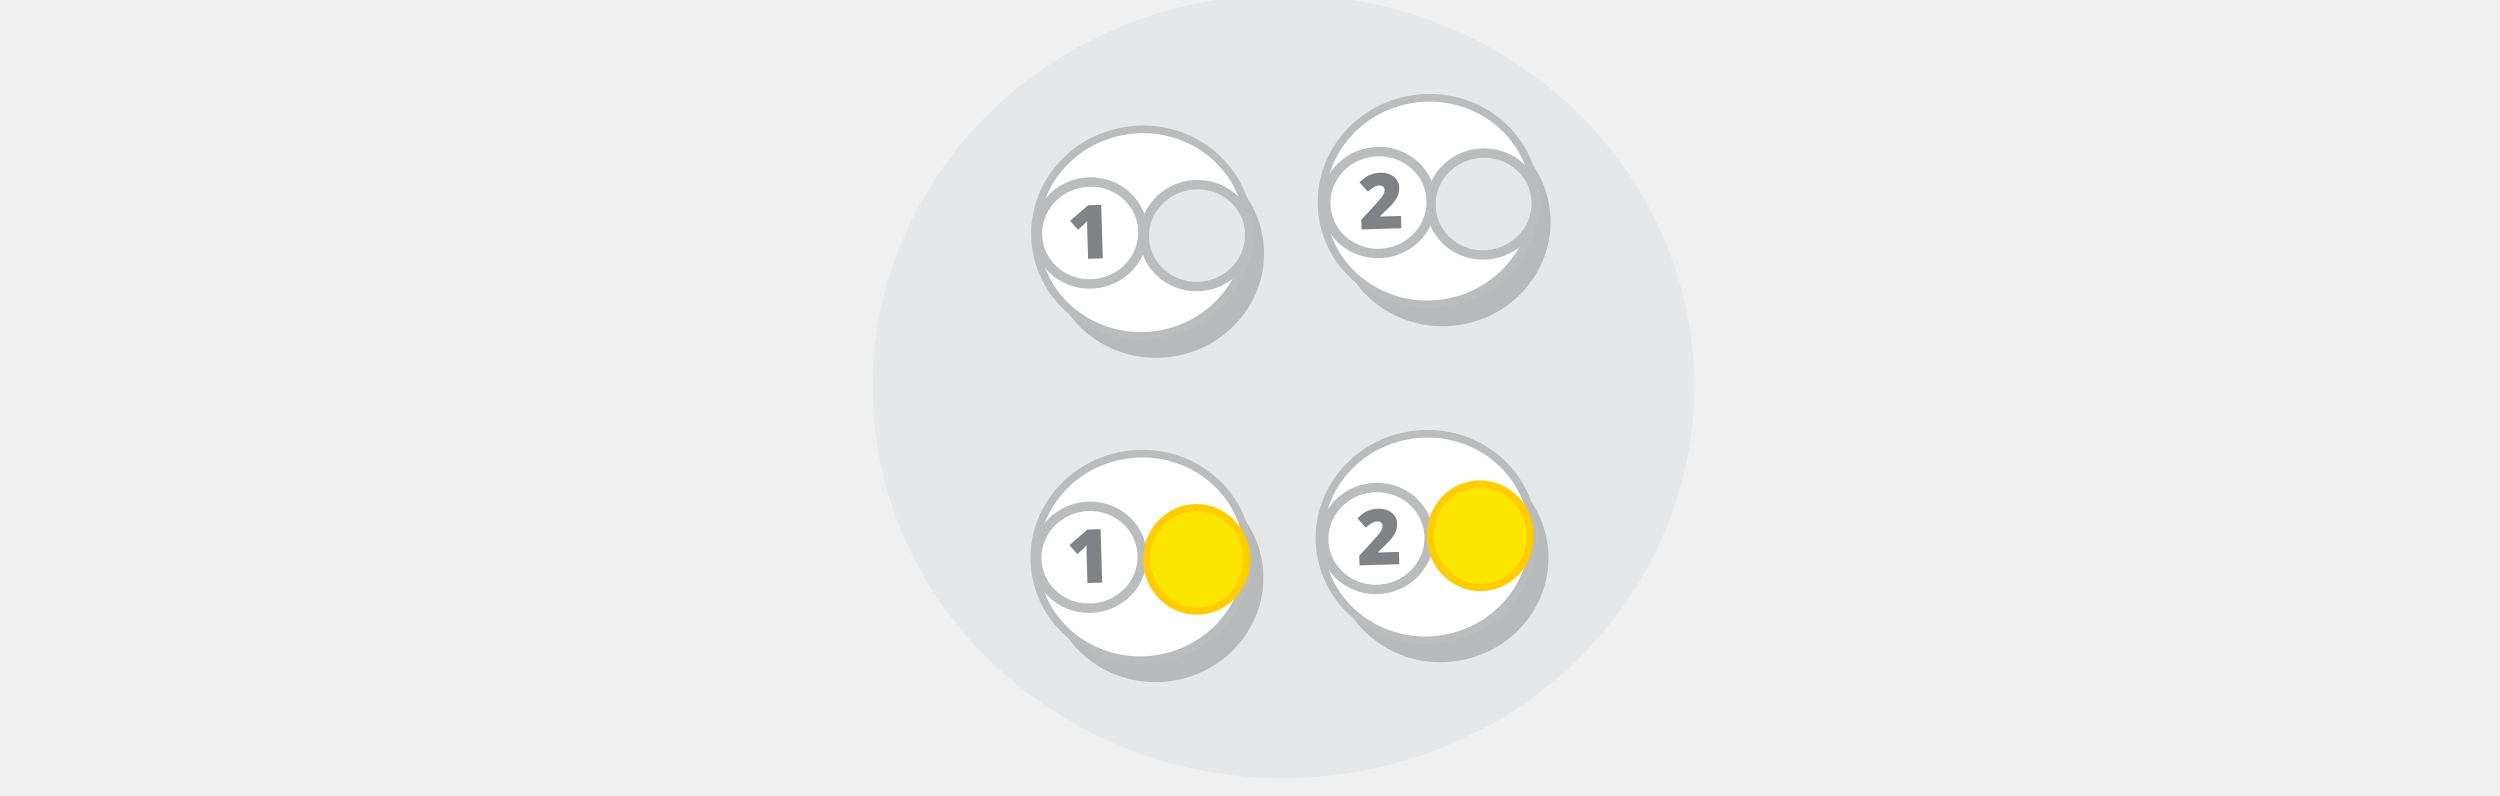
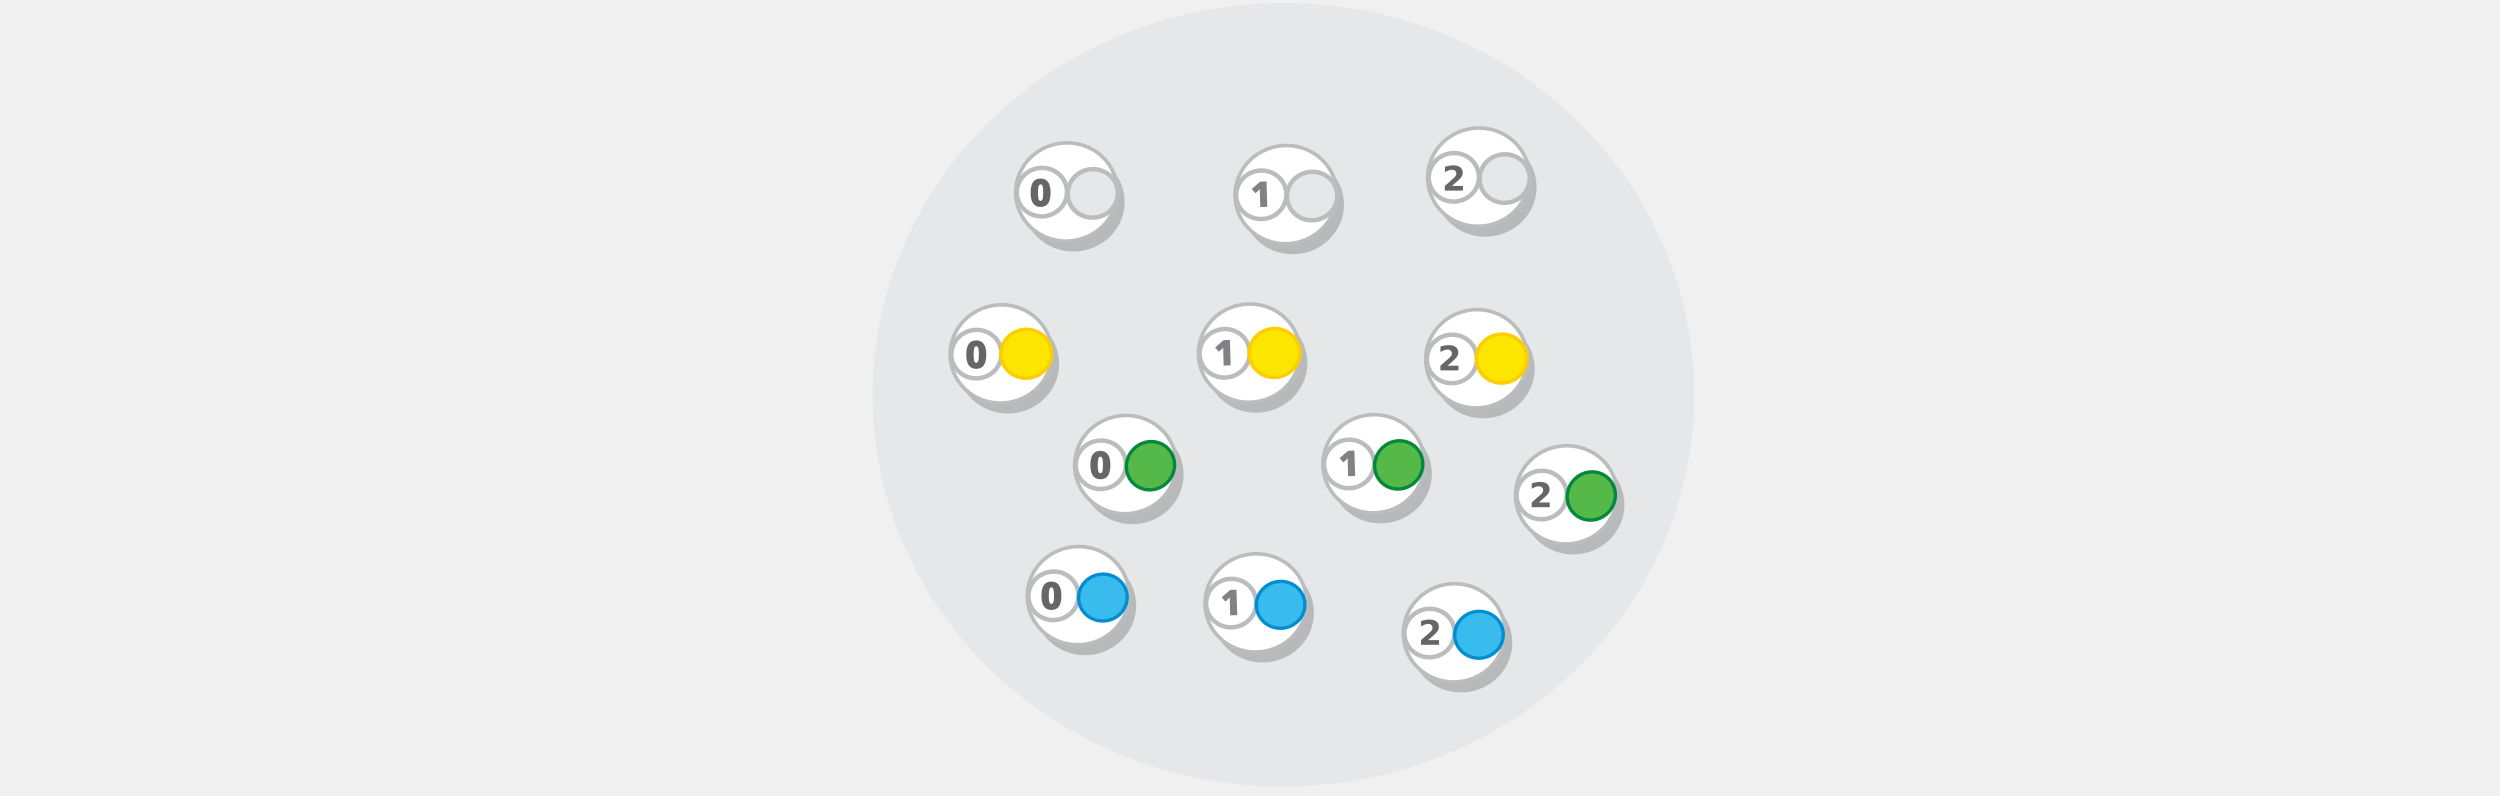
<svg xmlns="http://www.w3.org/2000/svg" viewBox="0 0 595.3 189.5" version="1.1" id="svg15613">
  <defs id="defs15617" />
-   <g id="g42748" transform="matrix(1.806441,-0.1899863,0.1889127,1.742453,-330.752,148.7563)" />
-   <g id="g42748-8" transform="matrix(1.806441,-0.1899863,0.1889127,1.742453,96.34405,109.3256)" />
-   <g id="g42748-3" transform="matrix(1.806441,-0.1899863,0.1889127,1.742453,-426.3425,-30.47818)" />
-   <g id="g42748-8-7" transform="matrix(1.806441,-0.1899863,0.1889127,1.742453,0.7535312,-69.9089)" />
-   <ellipse style="fill:#e6e7e8;stroke:#bbbcbe;stroke-width:0;stroke-miterlimit:10;stroke-dasharray:none;stroke-opacity:1" id="circle15601-9-4-4-6-1" cy="122.632" cx="293.539" transform="matrix(0.9948092,-0.1017577,0.110807,0.9938419,0,0)" rx="97.77" ry="93.324" />
-   <g id="g22110" transform="matrix(0.749731,0,0,0.749731,83.18513,-148.8129)">
-     <g id="g16126-2-7-1-6" transform="matrix(2.721088,-0.3155052,0.3155052,2.721088,-249.9328,163.8012)" style="fill:#000000;fill-opacity:1;stroke-width:0.89;stroke-dasharray:none">
-       <ellipse ry="11.965" rx="12.4" transform="matrix(0.9972166,-0.07455915,0.0777593,0.9969722,0,0)" style="opacity:0.203;fill:#000000;fill-opacity:1;stroke:none;stroke-width:0.89;stroke-miterlimit:10;stroke-dasharray:none;stroke-opacity:1" id="circle15601-9-4-6-28-8-06-1" cy="76.349" cx="173.359" />
-       <ellipse ry="11.965" rx="12.4" transform="matrix(0.9972166,-0.07455915,0.0777593,0.9969722,0,0)" style="fill:#ffffff;fill-opacity:1;stroke:#bbbcbe;stroke-width:0.89;stroke-miterlimit:10;stroke-dasharray:none;stroke-opacity:1" id="circle15601-9-4-9-4-32-5" cy="73.519" cx="172.109" />
+   <g id="g42748" transform="matrix(1.806441,-0.1899863,0.1889127,1.742453,-330.752,146.7563)" />
+   <g id="g42748-8" transform="matrix(1.806441,-0.1899863,0.1889127,1.742453,96.34405,107.3256)" />
+   <g id="g42748-3" transform="matrix(1.806441,-0.1899863,0.1889127,1.742453,-426.3425,-32.47818)" />
+   <g id="g42748-8-7" transform="matrix(1.806441,-0.1899863,0.1889127,1.742453,0.7535312,-71.9089)" />
+   <ellipse style="fill:#e6e7e8;stroke:#bbbcbe;stroke-width:0;stroke-miterlimit:10;stroke-dasharray:none;stroke-opacity:1" id="circle15601-9-4-4-6-1" cy="124.622" cx="293.318" transform="matrix(0.9948092,-0.1017577,0.110807,0.9938419,0,0)" rx="97.77" ry="93.324" />
+   <g id="g22110-9-8" transform="matrix(0.3568008,0,0,0.3568008,164.1461,-51.4715)">
+     <g id="g16126-2-7-1-6-3-5" transform="matrix(2.721088,-0.3155052,0.3155052,2.721088,-249.9328,163.8012)" style="fill:#000000;fill-opacity:1;stroke-width:0.89;stroke-dasharray:none">
+       <ellipse ry="11.965" rx="12.4" transform="matrix(0.9972166,-0.07455915,0.0777593,0.9969722,0,0)" style="opacity:0.203;fill:#000000;fill-opacity:1;stroke:none;stroke-width:0.89;stroke-miterlimit:10;stroke-dasharray:none;stroke-opacity:1" id="circle15601-9-4-6-28-8-06-1-6-9" cy="76.349" cx="173.359" />
+       <ellipse ry="11.965" rx="12.4" transform="matrix(0.9972166,-0.07455915,0.0777593,0.9969722,0,0)" style="fill:#ffffff;fill-opacity:1;stroke:#bbbcbe;stroke-width:0.89;stroke-miterlimit:10;stroke-dasharray:none;stroke-opacity:1" id="circle15601-9-4-9-4-32-5-0-7" cy="73.519" cx="172.109" />
    </g>
-     <g id="g16126-2" transform="matrix(1.342981,-0.1557161,0.1557161,1.342981,32.436,270.3032)">
-       <ellipse ry="11.965" rx="12.4" transform="matrix(0.9972166,-0.07455915,0.0777593,0.9969722,0,0)" style="fill:#e6e7e8;stroke:#bbbcbe;stroke-width:2.214;stroke-miterlimit:10;stroke-dasharray:none;stroke-opacity:1" id="circle15601-9-4-9" cy="35.279" cx="171.462" />
+     <g id="g16126-2-6-5" transform="matrix(1.342981,-0.1557161,0.1557161,1.342981,32.436,270.3032)">
+       <ellipse ry="11.965" rx="12.4" transform="matrix(0.9972166,-0.07455915,0.0777593,0.9969722,0,0)" style="fill:#e6e7e8;stroke:#bbbcbe;stroke-width:2.214;stroke-miterlimit:10;stroke-dasharray:none;stroke-opacity:1" id="circle15601-9-4-9-2-3" cy="35.279" cx="171.462" />
    </g>
-     <g id="g16126-2-7" transform="matrix(1.342981,-0.1557161,0.1557161,1.342981,-17.35262,119.1026)" style="fill:#000000;fill-opacity:1">
-       <g id="g21847" transform="translate(14.66461,100.8634)">
-         <ellipse ry="11.965" rx="12.4" transform="matrix(0.9972166,-0.07455915,0.0777593,0.9969722,0,0)" style="fill:#ffffff;fill-opacity:1;stroke:#bbbcbe;stroke-width:2.214;stroke-miterlimit:10;stroke-dasharray:none;stroke-opacity:1" id="circle15601-9-4-9-4" cy="45.035" cx="154.826" />
-         <path fill="#808285" d="m 160.164,39.611 -3.453,-0.295 0.567,-6.637 c 0.069,-0.809 0.134,-1.565 0.243,-2.208 -0.239,0.251 -0.532,0.498 -0.879,0.74 l -1.504,1.067 -1.596,-2.31 4.616,-3.138 3.076,0.263 z" id="path12009" style="stroke-width:0.542" />
+     <g id="g16126-2-7-6-2" transform="matrix(1.342981,-0.1557161,0.1557161,1.342981,-17.35262,119.1026)" style="fill:#000000;fill-opacity:1">
+       <g id="g21847-1-7" transform="translate(14.66461,100.8634)">
+         <ellipse ry="11.965" rx="12.4" transform="matrix(0.9972166,-0.07455915,0.0777593,0.9969722,0,0)" style="fill:#ffffff;fill-opacity:1;stroke:#bbbcbe;stroke-width:2.214;stroke-miterlimit:10;stroke-dasharray:none;stroke-opacity:1" id="circle15601-9-4-9-4-8-8" cy="45.035" cx="154.826" />
+         <path fill="#808285" d="m 162.117,34.119 c -0.277,2.391 -0.888,4.093 -1.84,5.165 -0.945,1.013 -2.237,1.454 -3.87,1.265 -1.633,-0.189 -2.79,-0.914 -3.471,-2.175 -0.681,-1.261 -0.887,-3.058 -0.623,-5.332 0.277,-2.391 0.895,-4.151 1.84,-5.165 0.945,-1.013 2.237,-1.454 3.87,-1.265 1.633,0.189 2.79,0.914 3.471,2.175 0.688,1.203 0.893,2.999 0.623,5.332 z m -6.181,-0.717 c -0.176,1.516 -0.188,2.638 -0.073,3.183 0.107,0.603 0.423,0.936 0.89,0.99 0.467,0.054 0.792,-0.204 1.093,-0.76 0.243,-0.563 0.481,-1.599 0.657,-3.115 0.176,-1.516 0.181,-2.579 0.073,-3.183 -0.107,-0.603 -0.417,-0.994 -0.883,-1.048 -0.467,-0.054 -0.792,0.204 -1.093,0.76 -0.243,0.563 -0.488,1.657 -0.663,3.173 z" id="path38364-7-7-8" style="fill:#666666;fill-opacity:1;stroke-width:0.587;stroke-dasharray:none" />
      </g>
    </g>
  </g>
-   <g id="g22140" transform="matrix(0.749731,0,0,0.749731,65.83162,-141.899)">
-     <ellipse ry="32.775" rx="33.967" transform="matrix(0.9819927,-0.1889189,0.1920696,0.9813813,0,0)" style="opacity:0.203;fill:#000000;fill-opacity:1;stroke:none;stroke-width:2.439;stroke-miterlimit:10;stroke-dasharray:none;stroke-opacity:1" id="circle15601-9-4-6-28-8-06-1-7" cy="325.439" cx="313.863" />
-     <ellipse ry="32.775" rx="33.967" transform="matrix(0.9819927,-0.1889189,0.1920696,0.9813813,0,0)" style="fill:#ffffff;fill-opacity:1;stroke:#bbbcbe;stroke-width:2.439;stroke-miterlimit:10;stroke-dasharray:none;stroke-opacity:1" id="circle15601-9-4-9-4-32-5-6" cy="317.686" cx="310.438" />
-     <g id="g16126-2-5" transform="matrix(1.342981,-0.1557161,0.1557161,1.342981,146.5826,251.0522)">
-       <ellipse ry="11.965" rx="12.4" transform="matrix(0.9972166,-0.07455915,0.0777593,0.9969722,0,0)" style="fill:#e6e7e8;stroke:#bbbcbe;stroke-width:2.214;stroke-miterlimit:10;stroke-dasharray:none;stroke-opacity:1" id="circle15601-9-4-9-6" cy="35.279" cx="171.462" />
+   <g id="g22110-9-2-3" transform="matrix(0.3568008,0,0,0.3568008,148.5478,-12.90068)">
+     <g id="g16126-2-7-1-6-3-0-1" transform="matrix(2.721088,-0.3155052,0.3155052,2.721088,-249.9328,163.8012)" style="fill:#000000;fill-opacity:1;stroke-width:0.89;stroke-dasharray:none">
+       <ellipse ry="11.965" rx="12.4" transform="matrix(0.9972166,-0.07455915,0.0777593,0.9969722,0,0)" style="opacity:0.203;fill:#000000;fill-opacity:1;stroke:none;stroke-width:0.89;stroke-miterlimit:10;stroke-dasharray:none;stroke-opacity:1" id="circle15601-9-4-6-28-8-06-1-6-2-8" cy="76.349" cx="173.359" />
+       <ellipse ry="11.965" rx="12.4" transform="matrix(0.9972166,-0.07455915,0.0777593,0.9969722,0,0)" style="fill:#ffffff;fill-opacity:1;stroke:#bbbcbe;stroke-width:0.89;stroke-miterlimit:10;stroke-dasharray:none;stroke-opacity:1" id="circle15601-9-4-9-4-32-5-0-3-9" cy="73.519" cx="172.109" />
    </g>
-     <g id="g16126-2-7-5" transform="matrix(1.342981,-0.1557161,0.1557161,1.342981,102.4221,200.0054)" style="fill:#000000;fill-opacity:1">
-       <ellipse ry="11.965" rx="12.4" transform="matrix(0.9972166,-0.07455915,0.0777593,0.9969722,0,0)" style="fill:#ffffff;fill-opacity:1;stroke:#bbbcbe;stroke-width:2.214;stroke-miterlimit:10;stroke-dasharray:none;stroke-opacity:1" id="circle15601-9-4-9-4-3" cy="73.519" cx="172.109" />
-       <path fill="#808285" d="m 182.044,67.088 -9.37,-0.801 0.194,-2.273 3.435,-2.946 c 0.968,-0.867 1.634,-1.48 1.94,-1.789 0.306,-0.309 0.5,-0.627 0.63,-0.84 0.13,-0.212 0.209,-0.485 0.233,-0.762 0.028,-0.333 -0.059,-0.619 -0.266,-0.805 -0.203,-0.241 -0.475,-0.32 -0.919,-0.358 -0.388,-0.033 -0.841,0.04 -1.248,0.228 -0.407,0.189 -0.935,0.479 -1.476,0.935 l -1.746,-2.439 c 0.717,-0.553 1.305,-0.894 1.772,-1.133 0.467,-0.239 0.98,-0.363 1.549,-0.482 0.569,-0.119 1.128,-0.127 1.793,-0.07 0.832,0.071 1.594,0.304 2.18,0.633 0.586,0.329 1.103,0.82 1.443,1.408 0.341,0.588 0.455,1.212 0.398,1.877 -0.043,0.499 -0.141,0.993 -0.285,1.372 -0.149,0.434 -0.404,0.803 -0.719,1.223 -0.315,0.42 -0.681,0.78 -1.167,1.241 -0.481,0.406 -1.5,1.212 -3.05,2.364 l -0.009,0.111 4.879,0.417 -0.246,2.883 z" id="path12021" style="stroke-width:0.556" />
+     <g id="g16126-2-7-6-9-6" transform="matrix(1.342981,-0.1557161,0.1557161,1.342981,-17.35262,119.1026)" style="fill:#000000;fill-opacity:1">
+       <g id="g21847-1-2-4" transform="translate(14.66461,100.8634)">
+         <ellipse ry="11.965" rx="12.4" transform="matrix(0.9972166,-0.07455915,0.0777593,0.9969722,0,0)" style="fill:#ffffff;fill-opacity:1;stroke:#bbbcbe;stroke-width:2.214;stroke-miterlimit:10;stroke-dasharray:none;stroke-opacity:1" id="circle15601-9-4-9-4-8-2-3" cy="45.035" cx="154.826" />
+         <path fill="#808285" d="m 162.702,34.134 c -0.277,2.391 -0.888,4.093 -1.84,5.165 -0.945,1.013 -2.237,1.454 -3.87,1.265 -1.633,-0.189 -2.79,-0.914 -3.471,-2.175 -0.681,-1.261 -0.887,-3.058 -0.623,-5.332 0.277,-2.391 0.895,-4.151 1.84,-5.165 0.945,-1.013 2.237,-1.454 3.87,-1.265 1.633,0.189 2.79,0.914 3.471,2.175 0.688,1.203 0.893,2.999 0.623,5.332 z m -6.181,-0.717 c -0.176,1.516 -0.188,2.638 -0.073,3.183 0.107,0.603 0.423,0.936 0.89,0.99 0.467,0.054 0.792,-0.204 1.093,-0.76 0.243,-0.563 0.481,-1.599 0.657,-3.115 0.176,-1.516 0.181,-2.579 0.073,-3.183 -0.107,-0.603 -0.417,-0.994 -0.883,-1.048 -0.467,-0.054 -0.792,0.204 -1.093,0.76 -0.243,0.563 -0.488,1.657 -0.663,3.173 z" id="path38364-7-1-3" style="fill:#666666;fill-opacity:1;stroke-width:0.587;stroke-dasharray:none" />
+       </g>
+     </g>
+     <ellipse ry="16.326" rx="16.92" transform="matrix(0.984173,-0.1772102,0.1803679,0.9835992,0,0)" style="fill:#fce600;fill-opacity:1;stroke:#ffcc00;stroke-width:2.33;stroke-miterlimit:10;stroke-opacity:1" id="circle15605-3" cy="315.532" cx="215.031" />
+   </g>
+   <g id="g22110-9-2-9-86" transform="matrix(0.3568008,0,0,0.3568008,178.1855,13.44609)">
+     <g id="g16126-2-7-1-6-3-0-7-0" transform="matrix(2.721088,-0.3155052,0.3155052,2.721088,-249.9328,163.8012)" style="fill:#000000;fill-opacity:1;stroke-width:0.89;stroke-dasharray:none">
+       <ellipse ry="11.965" rx="12.4" transform="matrix(0.9972166,-0.07455915,0.0777593,0.9969722,0,0)" style="opacity:0.203;fill:#000000;fill-opacity:1;stroke:none;stroke-width:0.89;stroke-miterlimit:10;stroke-dasharray:none;stroke-opacity:1" id="circle15601-9-4-6-28-8-06-1-6-2-3-4" cy="76.349" cx="173.359" />
+       <ellipse ry="11.965" rx="12.4" transform="matrix(0.9972166,-0.07455915,0.0777593,0.9969722,0,0)" style="fill:#ffffff;fill-opacity:1;stroke:#bbbcbe;stroke-width:0.89;stroke-miterlimit:10;stroke-dasharray:none;stroke-opacity:1" id="circle15601-9-4-9-4-32-5-0-3-6-88" cy="73.519" cx="172.109" />
+     </g>
+     <g id="g16126-2-7-6-9-1-8" transform="matrix(1.342981,-0.1557161,0.1557161,1.342981,-17.35262,119.1026)" style="fill:#000000;fill-opacity:1">
+       <g id="g21847-1-2-2-9" transform="translate(14.66461,100.8634)">
+         <ellipse ry="11.965" rx="12.4" transform="matrix(0.9972166,-0.07455915,0.0777593,0.9969722,0,0)" style="fill:#ffffff;fill-opacity:1;stroke:#bbbcbe;stroke-width:2.214;stroke-miterlimit:10;stroke-dasharray:none;stroke-opacity:1" id="circle15601-9-4-9-4-8-2-9-7" cy="45.035" cx="154.826" />
+         <path fill="#808285" d="m 162.534,34.009 c -0.277,2.391 -0.888,4.093 -1.84,5.165 -0.945,1.013 -2.237,1.454 -3.87,1.265 -1.633,-0.189 -2.79,-0.914 -3.471,-2.175 -0.681,-1.261 -0.887,-3.058 -0.623,-5.332 0.277,-2.391 0.895,-4.151 1.84,-5.165 0.945,-1.013 2.237,-1.454 3.87,-1.265 1.633,0.189 2.79,0.914 3.471,2.175 0.688,1.203 0.893,2.999 0.623,5.332 z M 156.353,33.292 c -0.176,1.516 -0.188,2.638 -0.073,3.183 0.107,0.603 0.423,0.936 0.89,0.99 0.467,0.054 0.792,-0.204 1.093,-0.76 0.243,-0.563 0.481,-1.599 0.657,-3.115 0.176,-1.516 0.181,-2.579 0.073,-3.183 -0.107,-0.603 -0.417,-0.994 -0.883,-1.048 -0.467,-0.054 -0.792,0.204 -1.093,0.76 -0.243,0.563 -0.488,1.657 -0.663,3.173 z" id="path38364-7-76" style="fill:#666666;fill-opacity:1;stroke-width:0.587;stroke-dasharray:none" />
+       </g>
+     </g>
+     <ellipse ry="15.815" rx="16.39" transform="matrix(0.6624754,-0.7490837,0.751206,0.6600678,0,0)" style="fill:#54b948;fill-opacity:1;stroke:#00873a;stroke-width:2.257;stroke-miterlimit:10;stroke-opacity:0.98" id="circle15605-3-9-4" cy="381.981" cx="-28.014" />
+   </g>
+   <g id="g22110-9-2-9-9-3" transform="matrix(0.3568008,0,0,0.3568008,166.9023,44.65232)">
+     <g id="g16126-2-7-1-6-3-0-7-4-0" transform="matrix(2.721088,-0.3155052,0.3155052,2.721088,-249.9328,163.8012)" style="fill:#000000;fill-opacity:1;stroke-width:0.89;stroke-dasharray:none">
+       <ellipse ry="11.965" rx="12.4" transform="matrix(0.9972166,-0.07455915,0.0777593,0.9969722,0,0)" style="opacity:0.203;fill:#000000;fill-opacity:1;stroke:none;stroke-width:0.89;stroke-miterlimit:10;stroke-dasharray:none;stroke-opacity:1" id="circle15601-9-4-6-28-8-06-1-6-2-3-7-3" cy="76.349" cx="173.359" />
+       <ellipse ry="11.965" rx="12.4" transform="matrix(0.9972166,-0.07455915,0.0777593,0.9969722,0,0)" style="fill:#ffffff;fill-opacity:1;stroke:#bbbcbe;stroke-width:0.89;stroke-miterlimit:10;stroke-dasharray:none;stroke-opacity:1" id="circle15601-9-4-9-4-32-5-0-3-6-8-0" cy="73.519" cx="172.109" />
+     </g>
+     <g id="g16126-2-7-6-9-1-4-92" transform="matrix(1.342981,-0.1557161,0.1557161,1.342981,-17.35262,119.1026)" style="fill:#000000;fill-opacity:1">
+       <g id="g21847-1-2-2-5-54" transform="translate(14.66461,100.8634)">
+         <ellipse ry="11.965" rx="12.4" transform="matrix(0.9972166,-0.07455915,0.0777593,0.9969722,0,0)" style="fill:#ffffff;fill-opacity:1;stroke:#bbbcbe;stroke-width:2.214;stroke-miterlimit:10;stroke-dasharray:none;stroke-opacity:1" id="circle15601-9-4-9-4-8-2-9-0-05" cy="45.035" cx="154.826" />
+       </g>
+     </g>
+     <ellipse ry="15.639" rx="16.208" transform="matrix(0.984173,-0.1772102,0.1803679,0.9835992,0,0)" style="fill:#39bced;fill-opacity:1;stroke:#008dd2;stroke-width:2.232;stroke-miterlimit:10;stroke-opacity:1" id="circle15605-2-5-9" cy="316.849" cx="214.514" />
+     <path fill="#808285" d="m 240.578,272.408 c 0,3.254 -0.556,5.635 -1.667,7.222 -1.111,1.508 -2.778,2.302 -5,2.302 -2.222,0 -3.889,-0.794 -5,-2.381 -1.111,-1.587 -1.667,-3.968 -1.667,-7.064 0,-3.254 0.556,-5.714 1.667,-7.222 1.111,-1.508 2.778,-2.302 5,-2.302 2.222,10e-6 3.889,0.794 5,2.381 1.111,1.508 1.667,3.889 1.667,7.064 z m -8.413,10e-6 c -1e-5,2.064 0.159,3.572 0.397,4.286 0.238,0.794 0.714,1.191 1.349,1.191 0.635,-10e-6 1.032,-0.397 1.349,-1.191 0.238,-0.794 0.397,-2.222 0.397,-4.286 -1e-5,-2.064 -0.159,-3.492 -0.397,-4.286 -0.238,-0.794 -0.714,-1.27 -1.349,-1.27 -0.635,2e-5 -1.032,0.397 -1.349,1.191 -0.238,0.794 -0.397,2.302 -0.397,4.365 z" id="path38364-22" style="fill:#666666;fill-opacity:1;stroke-width:0.794;stroke-dasharray:none" />
+   </g>
+   <g id="g22110-9-3-4" transform="matrix(0.3568008,0,0,0.3568008,216.3802,-50.83817)">
+     <g id="g16126-2-7-1-6-3-2-6" transform="matrix(2.721088,-0.3155052,0.3155052,2.721088,-249.9328,163.8012)" style="fill:#000000;fill-opacity:1;stroke-width:0.89;stroke-dasharray:none">
+       <ellipse ry="11.965" rx="12.4" transform="matrix(0.9972166,-0.07455915,0.0777593,0.9969722,0,0)" style="opacity:0.203;fill:#000000;fill-opacity:1;stroke:none;stroke-width:0.89;stroke-miterlimit:10;stroke-dasharray:none;stroke-opacity:1" id="circle15601-9-4-6-28-8-06-1-6-0-9" cy="76.349" cx="173.359" />
+       <ellipse ry="11.965" rx="12.4" transform="matrix(0.9972166,-0.07455915,0.0777593,0.9969722,0,0)" style="fill:#ffffff;fill-opacity:1;stroke:#bbbcbe;stroke-width:0.89;stroke-miterlimit:10;stroke-dasharray:none;stroke-opacity:1" id="circle15601-9-4-9-4-32-5-0-6-2" cy="73.519" cx="172.109" />
+     </g>
+     <g id="g16126-2-6-1-2" transform="matrix(1.342981,-0.1557161,0.1557161,1.342981,32.436,270.3032)">
+       <ellipse ry="11.965" rx="12.4" transform="matrix(0.9972166,-0.07455915,0.0777593,0.9969722,0,0)" style="fill:#e6e7e8;stroke:#bbbcbe;stroke-width:2.214;stroke-miterlimit:10;stroke-dasharray:none;stroke-opacity:1" id="circle15601-9-4-9-2-5-4" cy="35.279" cx="171.462" />
+     </g>
+     <g id="g16126-2-7-6-5-7" transform="matrix(1.342981,-0.1557161,0.1557161,1.342981,-17.35262,119.1026)" style="fill:#000000;fill-opacity:1">
+       <g id="g21847-1-4-7" transform="translate(14.66461,100.8634)">
+         <ellipse ry="11.965" rx="12.4" transform="matrix(0.9972166,-0.07455915,0.0777593,0.9969722,0,0)" style="fill:#ffffff;fill-opacity:1;stroke:#bbbcbe;stroke-width:2.214;stroke-miterlimit:10;stroke-dasharray:none;stroke-opacity:1" id="circle15601-9-4-9-4-8-7-5" cy="45.035" cx="154.826" />
+         <path fill="#808285" d="m 160.164,39.611 -3.453,-0.295 0.567,-6.637 c 0.069,-0.809 0.134,-1.565 0.243,-2.208 -0.239,0.251 -0.532,0.498 -0.879,0.74 l -1.504,1.067 -1.596,-2.31 4.616,-3.138 3.076,0.263 z" id="path12009-79-6-4" style="stroke-width:0.542" />
+       </g>
    </g>
  </g>
-   <g id="g22120" transform="matrix(0.749731,0,0,0.749731,9.369262,-109.3701)">
-     <g id="g16126-2-7-1-6-5" transform="matrix(2.721088,-0.3155052,0.3155052,2.721088,-151.6812,214.1878)" style="fill:#000000;fill-opacity:1;stroke-width:0.89;stroke-dasharray:none">
-       <ellipse ry="11.965" rx="12.4" transform="matrix(0.9972166,-0.07455915,0.0777593,0.9969722,0,0)" style="opacity:0.203;fill:#000000;fill-opacity:1;stroke:none;stroke-width:0.89;stroke-miterlimit:10;stroke-dasharray:none;stroke-opacity:1" id="circle15601-9-4-6-28-8-06-1-2" cy="76.349" cx="173.359" />
-       <ellipse ry="11.965" rx="12.4" transform="matrix(0.9972166,-0.07455915,0.0777593,0.9969722,0,0)" style="fill:#ffffff;fill-opacity:1;stroke:#bbbcbe;stroke-width:0.89;stroke-miterlimit:10;stroke-dasharray:none;stroke-opacity:1" id="circle15601-9-4-9-4-32-5-5" cy="73.519" cx="172.109" />
+   <g id="g22110-9-2-4-8" transform="matrix(0.3568008,0,0,0.3568008,207.6629,-13.09426)">
+     <g id="g16126-2-7-1-6-3-0-74-1" transform="matrix(2.721088,-0.3155052,0.3155052,2.721088,-249.9328,163.8012)" style="fill:#000000;fill-opacity:1;stroke-width:0.89;stroke-dasharray:none">
+       <ellipse ry="11.965" rx="12.4" transform="matrix(0.9972166,-0.07455915,0.0777593,0.9969722,0,0)" style="opacity:0.203;fill:#000000;fill-opacity:1;stroke:none;stroke-width:0.89;stroke-miterlimit:10;stroke-dasharray:none;stroke-opacity:1" id="circle15601-9-4-6-28-8-06-1-6-2-4-2" cy="76.349" cx="173.359" />
+       <ellipse ry="11.965" rx="12.4" transform="matrix(0.9972166,-0.07455915,0.0777593,0.9969722,0,0)" style="fill:#ffffff;fill-opacity:1;stroke:#bbbcbe;stroke-width:0.89;stroke-miterlimit:10;stroke-dasharray:none;stroke-opacity:1" id="circle15601-9-4-9-4-32-5-0-3-3-8" cy="73.519" cx="172.109" />
    </g>
-     <g id="g16126-2-7-4" transform="matrix(1.342981,-0.1557161,0.1557161,1.342981,80.89897,169.4892)" style="fill:#000000;fill-opacity:1">
-       <g id="g21847-4" transform="translate(14.66461,100.8634)">
-         <ellipse ry="11.965" rx="12.4" transform="matrix(0.9972166,-0.07455915,0.0777593,0.9969722,0,0)" style="fill:#ffffff;fill-opacity:1;stroke:#bbbcbe;stroke-width:2.214;stroke-miterlimit:10;stroke-dasharray:none;stroke-opacity:1" id="circle15601-9-4-9-4-30" cy="45.035" cx="154.826" />
-         <path fill="#808285" d="m 160.164,39.611 -3.453,-0.295 0.567,-6.637 c 0.069,-0.809 0.134,-1.565 0.243,-2.208 -0.239,0.251 -0.532,0.498 -0.879,0.74 l -1.504,1.067 -1.596,-2.31 4.616,-3.138 3.076,0.263 z" id="path12009-7" style="stroke-width:0.542" />
+     <g id="g16126-2-7-6-9-0-9" transform="matrix(1.342981,-0.1557161,0.1557161,1.342981,-17.35262,119.1026)" style="fill:#000000;fill-opacity:1">
+       <g id="g21847-1-2-7-3" transform="translate(14.66461,100.8634)">
+         <ellipse ry="11.965" rx="12.4" transform="matrix(0.9972166,-0.07455915,0.0777593,0.9969722,0,0)" style="fill:#ffffff;fill-opacity:1;stroke:#bbbcbe;stroke-width:2.214;stroke-miterlimit:10;stroke-dasharray:none;stroke-opacity:1" id="circle15601-9-4-9-4-8-2-8-6" cy="45.035" cx="154.826" />
+         <path fill="#808285" d="m 160.164,39.611 -3.453,-0.295 0.567,-6.637 c 0.069,-0.809 0.134,-1.565 0.243,-2.208 -0.239,0.251 -0.532,0.498 -0.879,0.74 l -1.504,1.067 -1.596,-2.31 4.616,-3.138 3.076,0.263 z" id="path12009-79-8-6-8" style="stroke-width:0.542" />
      </g>
    </g>
-     <ellipse ry="15.884" rx="16.461" transform="matrix(-0.1042183,-0.9945544,0.9942148,-0.1074097,0,0)" style="fill:#fce600;fill-opacity:1;stroke:#ffcc00;stroke-width:2.267;stroke-miterlimit:10;stroke-opacity:1" id="circle15605-9-9" cy="331.848" cx="-361.165" />
+     <ellipse ry="16.326" rx="16.92" transform="matrix(0.984173,-0.1772102,0.1803679,0.9835992,0,0)" style="fill:#fce600;fill-opacity:1;stroke:#ffcc00;stroke-width:2.33;stroke-miterlimit:10;stroke-opacity:1" id="circle15605-8-0" cy="315.532" cx="215.031" />
  </g>
-   <g id="g22129" transform="matrix(0.749731,0,0,0.749731,-8.322411,-99.67565)">
-     <g id="g16126-2-7-1-6-4-8" transform="matrix(2.721088,-0.3155052,0.3155052,2.721088,-37.53456,194.9369)" style="fill:#000000;fill-opacity:1;stroke-width:0.89;stroke-dasharray:none">
-       <ellipse ry="11.965" rx="12.4" transform="matrix(0.9972166,-0.07455915,0.0777593,0.9969722,0,0)" style="opacity:0.203;fill:#000000;fill-opacity:1;stroke:none;stroke-width:0.89;stroke-miterlimit:10;stroke-dasharray:none;stroke-opacity:1" id="circle15601-9-4-6-28-8-06-1-7-6" cy="76.349" cx="173.359" />
-       <ellipse ry="11.965" rx="12.4" transform="matrix(0.9972166,-0.07455915,0.0777593,0.9969722,0,0)" style="fill:#ffffff;fill-opacity:1;stroke:#bbbcbe;stroke-width:0.89;stroke-miterlimit:10;stroke-dasharray:none;stroke-opacity:1" id="circle15601-9-4-9-4-32-5-6-8" cy="73.519" cx="172.109" />
+   <g id="g22110-9-2-9-8-21" transform="matrix(0.3568008,0,0,0.3568008,237.3006,13.2525)">
+     <g id="g16126-2-7-1-6-3-0-7-43-0" transform="matrix(2.721088,-0.3155052,0.3155052,2.721088,-249.9328,163.8012)" style="fill:#000000;fill-opacity:1;stroke-width:0.89;stroke-dasharray:none">
+       <ellipse ry="11.965" rx="12.4" transform="matrix(0.9972166,-0.07455915,0.0777593,0.9969722,0,0)" style="opacity:0.203;fill:#000000;fill-opacity:1;stroke:none;stroke-width:0.89;stroke-miterlimit:10;stroke-dasharray:none;stroke-opacity:1" id="circle15601-9-4-6-28-8-06-1-6-2-3-1-5" cy="76.349" cx="173.359" />
+       <ellipse ry="11.965" rx="12.4" transform="matrix(0.9972166,-0.07455915,0.0777593,0.9969722,0,0)" style="fill:#ffffff;fill-opacity:1;stroke:#bbbcbe;stroke-width:0.89;stroke-miterlimit:10;stroke-dasharray:none;stroke-opacity:1" id="circle15601-9-4-9-4-32-5-0-3-6-4-1" cy="73.519" cx="172.109" />
    </g>
-     <g id="g16126-2-7-5-3" transform="matrix(1.342981,-0.1557161,0.1557161,1.342981,200.6737,250.392)" style="fill:#000000;fill-opacity:1">
-       <ellipse ry="11.965" rx="12.4" transform="matrix(0.9972166,-0.07455915,0.0777593,0.9969722,0,0)" style="fill:#ffffff;fill-opacity:1;stroke:#bbbcbe;stroke-width:2.214;stroke-miterlimit:10;stroke-dasharray:none;stroke-opacity:1" id="circle15601-9-4-9-4-3-1" cy="73.519" cx="172.109" />
-       <path fill="#808285" d="m 182.044,67.088 -9.37,-0.801 0.194,-2.273 3.435,-2.946 c 0.968,-0.867 1.634,-1.48 1.94,-1.789 0.306,-0.309 0.5,-0.627 0.63,-0.84 0.13,-0.212 0.209,-0.485 0.233,-0.762 0.028,-0.333 -0.059,-0.619 -0.266,-0.805 -0.203,-0.241 -0.475,-0.32 -0.919,-0.358 -0.388,-0.033 -0.841,0.04 -1.248,0.228 -0.407,0.189 -0.935,0.479 -1.476,0.935 l -1.746,-2.439 c 0.717,-0.553 1.305,-0.894 1.772,-1.133 0.467,-0.239 0.98,-0.363 1.549,-0.482 0.569,-0.119 1.128,-0.127 1.793,-0.07 0.832,0.071 1.594,0.304 2.18,0.633 0.586,0.329 1.103,0.82 1.443,1.408 0.341,0.588 0.455,1.212 0.398,1.877 -0.043,0.499 -0.141,0.993 -0.285,1.372 -0.149,0.434 -0.404,0.803 -0.719,1.223 -0.315,0.42 -0.681,0.78 -1.167,1.241 -0.481,0.406 -1.5,1.212 -3.05,2.364 l -0.009,0.111 4.879,0.417 -0.246,2.883 z" id="path12021-4" style="stroke-width:0.556" />
+     <g id="g16126-2-7-6-9-1-9-1" transform="matrix(1.342981,-0.1557161,0.1557161,1.342981,-17.35262,119.1026)" style="fill:#000000;fill-opacity:1">
+       <g id="g21847-1-2-2-2-0" transform="translate(14.66461,100.8634)">
+         <ellipse ry="11.965" rx="12.4" transform="matrix(0.9972166,-0.07455915,0.0777593,0.9969722,0,0)" style="fill:#ffffff;fill-opacity:1;stroke:#bbbcbe;stroke-width:2.214;stroke-miterlimit:10;stroke-dasharray:none;stroke-opacity:1" id="circle15601-9-4-9-4-8-2-9-06-85" cy="45.035" cx="154.826" />
+         <path fill="#808285" d="m 160.164,39.611 -3.453,-0.295 0.567,-6.637 c 0.069,-0.809 0.134,-1.565 0.243,-2.208 -0.239,0.251 -0.532,0.498 -0.879,0.74 l -1.504,1.067 -1.596,-2.31 4.616,-3.138 3.076,0.263 z" id="path12009-79-8-3-8-0" style="stroke-width:0.542" />
+       </g>
    </g>
-     <ellipse ry="15.884" rx="16.461" transform="matrix(-0.1042183,-0.9945544,0.9942148,-0.1074097,0,0)" style="fill:#fce600;fill-opacity:1;stroke:#ffcc00;stroke-width:2.267;stroke-miterlimit:10;stroke-opacity:1" id="circle15605-9-9-2" cy="447.023" cx="-353.062" />
+     <ellipse ry="15.815" rx="16.39" transform="matrix(0.6624754,-0.7490837,0.751206,0.6600678,0,0)" style="fill:#54b948;fill-opacity:1;stroke:#00873a;stroke-width:2.257;stroke-miterlimit:10;stroke-opacity:0.98" id="circle15605-3-9-9-6" cy="381.981" cx="-28.014" />
+   </g>
+   <g id="g22110-9-2-9-9-2-4" transform="matrix(0.3568008,0,0,0.3568008,209.2225,46.38719)">
+     <g id="g16126-2-7-1-6-3-0-7-4-6-62" transform="matrix(2.721088,-0.3155052,0.3155052,2.721088,-249.9328,163.8012)" style="fill:#000000;fill-opacity:1;stroke-width:0.89;stroke-dasharray:none">
+       <ellipse ry="11.965" rx="12.4" transform="matrix(0.9972166,-0.07455915,0.0777593,0.9969722,0,0)" style="opacity:0.203;fill:#000000;fill-opacity:1;stroke:none;stroke-width:0.89;stroke-miterlimit:10;stroke-dasharray:none;stroke-opacity:1" id="circle15601-9-4-6-28-8-06-1-6-2-3-7-6-5" cy="76.349" cx="173.359" />
+       <ellipse ry="11.965" rx="12.4" transform="matrix(0.9972166,-0.07455915,0.0777593,0.9969722,0,0)" style="fill:#ffffff;fill-opacity:1;stroke:#bbbcbe;stroke-width:0.89;stroke-miterlimit:10;stroke-dasharray:none;stroke-opacity:1" id="circle15601-9-4-9-4-32-5-0-3-6-8-4-86" cy="73.519" cx="172.109" />
+     </g>
+     <g id="g16126-2-7-6-9-1-4-9-2" transform="matrix(1.342981,-0.1557161,0.1557161,1.342981,-17.35262,119.1026)" style="fill:#000000;fill-opacity:1">
+       <g id="g21847-1-2-2-5-5-8" transform="translate(14.66461,100.8634)">
+         <ellipse ry="11.965" rx="12.4" transform="matrix(0.9972166,-0.07455915,0.0777593,0.9969722,0,0)" style="fill:#ffffff;fill-opacity:1;stroke:#bbbcbe;stroke-width:2.214;stroke-miterlimit:10;stroke-dasharray:none;stroke-opacity:1" id="circle15601-9-4-9-4-8-2-9-0-0-4" cy="45.035" cx="154.826" />
+         <path fill="#808285" d="m 160.164,39.611 -3.453,-0.295 0.567,-6.637 c 0.069,-0.809 0.134,-1.565 0.243,-2.208 -0.239,0.251 -0.532,0.498 -0.879,0.74 l -1.504,1.067 -1.596,-2.31 4.616,-3.138 3.076,0.263 z" id="path12009-79-8-3-3-4-7" style="stroke-width:0.542" />
+       </g>
+     </g>
+     <ellipse ry="15.639" rx="16.208" transform="matrix(0.984173,-0.1772102,0.1803679,0.9835992,0,0)" style="fill:#39bced;fill-opacity:1;stroke:#008dd2;stroke-width:2.232;stroke-miterlimit:10;stroke-opacity:1" id="circle15605-2-5-8-2" cy="316.849" cx="214.514" />
+   </g>
+   <g id="g22110-9-3-6" transform="matrix(0.3568008,0,0,0.3568008,262.2361,-55.00369)">
+     <g id="g16126-2-7-1-6-3-2-1" transform="matrix(2.721088,-0.3155052,0.3155052,2.721088,-249.9328,163.8012)" style="fill:#000000;fill-opacity:1;stroke-width:0.89;stroke-dasharray:none">
+       <ellipse ry="11.965" rx="12.4" transform="matrix(0.9972166,-0.07455915,0.0777593,0.9969722,0,0)" style="opacity:0.203;fill:#000000;fill-opacity:1;stroke:none;stroke-width:0.89;stroke-miterlimit:10;stroke-dasharray:none;stroke-opacity:1" id="circle15601-9-4-6-28-8-06-1-6-0-5" cy="76.349" cx="173.359" />
+       <ellipse ry="11.965" rx="12.4" transform="matrix(0.9972166,-0.07455915,0.0777593,0.9969722,0,0)" style="fill:#ffffff;fill-opacity:1;stroke:#bbbcbe;stroke-width:0.89;stroke-miterlimit:10;stroke-dasharray:none;stroke-opacity:1" id="circle15601-9-4-9-4-32-5-0-6-9" cy="73.519" cx="172.109" />
+     </g>
+     <g id="g16126-2-6-1-4" transform="matrix(1.342981,-0.1557161,0.1557161,1.342981,32.436,270.3032)">
+       <ellipse ry="11.965" rx="12.4" transform="matrix(0.9972166,-0.07455915,0.0777593,0.9969722,0,0)" style="fill:#e6e7e8;stroke:#bbbcbe;stroke-width:2.214;stroke-miterlimit:10;stroke-dasharray:none;stroke-opacity:1" id="circle15601-9-4-9-2-5-9" cy="35.279" cx="171.462" />
+     </g>
+     <g id="g16126-2-7-6-5-0" transform="matrix(1.342981,-0.1557161,0.1557161,1.342981,-17.35262,119.1026)" style="fill:#000000;fill-opacity:1">
+       <g id="g21847-1-4-9" transform="translate(14.66461,100.8634)">
+         <ellipse ry="11.965" rx="12.4" transform="matrix(0.9972166,-0.07455915,0.0777593,0.9969722,0,0)" style="fill:#ffffff;fill-opacity:1;stroke:#bbbcbe;stroke-width:2.214;stroke-miterlimit:10;stroke-dasharray:none;stroke-opacity:1" id="circle15601-9-4-9-4-8-7-1" cy="45.035" cx="154.826" />
+       </g>
+     </g>
+     <path d="m 234.051,278.233 h 7.294 v 3.142 h -12.046 v -3.142 l 6.051,-5.34 q 0.811,-0.733 1.199,-1.432 0.389,-0.699 0.389,-1.454 0,-1.166 -0.788,-1.876 -0.777,-0.711 -2.076,-0.711 -0.999,0 -2.187,0.433 -1.188,0.422 -2.543,1.266 v -3.642 q 1.443,-0.477 2.853,-0.722 1.41,-0.255 2.765,-0.255 2.975,0 4.619,1.31 1.654,1.31 1.654,3.653 0,1.355 -0.699,2.531 -0.699,1.166 -2.942,3.131 z" style="font-weight:bold;font-size:40px;line-height:1.25;-inkscape-font-specification:'sans-serif Bold';word-spacing:0px;display:inline;fill:#666666;stroke:none;stroke-width:7.276;stroke-dasharray:none;stroke-opacity:1;paint-order:stroke fill markers" id="path27662" />
+   </g>
+   <g id="g22110-9-2-4-3" transform="matrix(0.3568008,0,0,0.3568008,261.779,-11.75203)">
+     <g id="g16126-2-7-1-6-3-0-74-6" transform="matrix(2.721088,-0.3155052,0.3155052,2.721088,-249.9328,163.8012)" style="fill:#000000;fill-opacity:1;stroke-width:0.89;stroke-dasharray:none">
+       <ellipse ry="11.965" rx="12.4" transform="matrix(0.9972166,-0.07455915,0.0777593,0.9969722,0,0)" style="opacity:0.203;fill:#000000;fill-opacity:1;stroke:none;stroke-width:0.89;stroke-miterlimit:10;stroke-dasharray:none;stroke-opacity:1" id="circle15601-9-4-6-28-8-06-1-6-2-4-5" cy="76.349" cx="173.359" />
+       <ellipse ry="11.965" rx="12.4" transform="matrix(0.9972166,-0.07455915,0.0777593,0.9969722,0,0)" style="fill:#ffffff;fill-opacity:1;stroke:#bbbcbe;stroke-width:0.89;stroke-miterlimit:10;stroke-dasharray:none;stroke-opacity:1" id="circle15601-9-4-9-4-32-5-0-3-3-6" cy="73.519" cx="172.109" />
+     </g>
+     <g id="g16126-2-7-6-9-0-3" transform="matrix(1.342981,-0.1557161,0.1557161,1.342981,-17.35262,119.1026)" style="fill:#000000;fill-opacity:1">
+       <g id="g21847-1-2-7-9" transform="translate(14.66461,100.8634)">
+         <ellipse ry="11.965" rx="12.4" transform="matrix(0.9972166,-0.07455915,0.0777593,0.9969722,0,0)" style="fill:#ffffff;fill-opacity:1;stroke:#bbbcbe;stroke-width:2.214;stroke-miterlimit:10;stroke-dasharray:none;stroke-opacity:1" id="circle15601-9-4-9-4-8-2-8-4" cy="45.035" cx="154.826" />
+       </g>
+     </g>
+     <ellipse ry="16.326" rx="16.92" transform="matrix(0.984173,-0.1772102,0.1803679,0.9835992,0,0)" style="fill:#fce600;fill-opacity:1;stroke:#ffcc00;stroke-width:2.33;stroke-miterlimit:10;stroke-opacity:1" id="circle15605-8-1" cy="315.532" cx="215.031" />
+     <path d="m 232.364,277.007 h 7.294 v 3.142 h -12.046 v -3.142 l 6.051,-5.34 q 0.811,-0.733 1.199,-1.432 0.389,-0.699 0.389,-1.454 0,-1.166 -0.788,-1.876 -0.777,-0.711 -2.076,-0.711 -0.999,0 -2.187,0.433 -1.188,0.422 -2.543,1.266 v -3.642 q 1.443,-0.477 2.853,-0.722 1.41,-0.255 2.765,-0.255 2.975,0 4.619,1.31 1.654,1.31 1.654,3.653 0,1.355 -0.699,2.531 -0.699,1.166 -2.942,3.131 z" style="font-weight:bold;font-size:40px;line-height:1.25;-inkscape-font-specification:'sans-serif Bold';word-spacing:0px;display:inline;fill:#666666;stroke:none;stroke-width:7.276;stroke-dasharray:none;stroke-opacity:1;paint-order:stroke fill markers" id="path27662-9" />
+   </g>
+   <g id="g22110-9-2-9-8-2" transform="matrix(0.3568008,0,0,0.3568008,283.1565,20.65475)">
+     <g id="g16126-2-7-1-6-3-0-7-43-9" transform="matrix(2.721088,-0.3155052,0.3155052,2.721088,-249.9328,163.8012)" style="fill:#000000;fill-opacity:1;stroke-width:0.89;stroke-dasharray:none">
+       <ellipse ry="11.965" rx="12.4" transform="matrix(0.9972166,-0.07455915,0.0777593,0.9969722,0,0)" style="opacity:0.203;fill:#000000;fill-opacity:1;stroke:none;stroke-width:0.89;stroke-miterlimit:10;stroke-dasharray:none;stroke-opacity:1" id="circle15601-9-4-6-28-8-06-1-6-2-3-1-3" cy="76.349" cx="173.359" />
+       <ellipse ry="11.965" rx="12.4" transform="matrix(0.9972166,-0.07455915,0.0777593,0.9969722,0,0)" style="fill:#ffffff;fill-opacity:1;stroke:#bbbcbe;stroke-width:0.89;stroke-miterlimit:10;stroke-dasharray:none;stroke-opacity:1" id="circle15601-9-4-9-4-32-5-0-3-6-4-9" cy="73.519" cx="172.109" />
+     </g>
+     <g id="g16126-2-7-6-9-1-9-0" transform="matrix(1.342981,-0.1557161,0.1557161,1.342981,-17.35262,119.1026)" style="fill:#000000;fill-opacity:1">
+       <g id="g21847-1-2-2-2-8" transform="translate(14.66461,100.8634)">
+         <ellipse ry="11.965" rx="12.4" transform="matrix(0.9972166,-0.07455915,0.0777593,0.9969722,0,0)" style="fill:#ffffff;fill-opacity:1;stroke:#bbbcbe;stroke-width:2.214;stroke-miterlimit:10;stroke-dasharray:none;stroke-opacity:1" id="circle15601-9-4-9-4-8-2-9-06-8" cy="45.035" cx="154.826" />
+       </g>
+     </g>
+     <ellipse ry="15.815" rx="16.39" transform="matrix(0.6624754,-0.7490837,0.751206,0.6600678,0,0)" style="fill:#54b948;fill-opacity:1;stroke:#00873a;stroke-width:2.257;stroke-miterlimit:10;stroke-opacity:0.98" id="circle15605-3-9-9-0" cy="381.981" cx="-28.014" />
+     <path d="m 233.37,277.445 h 7.294 v 3.142 h -12.046 v -3.142 l 6.051,-5.34 q 0.811,-0.733 1.199,-1.432 0.389,-0.699 0.389,-1.454 0,-1.166 -0.788,-1.876 -0.777,-0.711 -2.076,-0.711 -0.999,0 -2.187,0.433 -1.188,0.422 -2.543,1.266 v -3.642 q 1.443,-0.477 2.853,-0.722 1.41,-0.255 2.765,-0.255 2.975,0 4.619,1.31 1.654,1.31 1.654,3.653 0,1.355 -0.699,2.531 -0.699,1.166 -2.942,3.131 z" style="font-weight:bold;font-size:40px;line-height:1.25;-inkscape-font-specification:'sans-serif Bold';word-spacing:0px;display:inline;fill:#666666;stroke:none;stroke-width:7.276;stroke-dasharray:none;stroke-opacity:1;paint-order:stroke fill markers" id="path27662-9-8" />
+   </g>
+   <g id="g22110-9-2-9-9-2-9" transform="matrix(0.3568008,0,0,0.3568008,256.4546,53.5148)">
+     <g id="g16126-2-7-1-6-3-0-7-4-6-6" transform="matrix(2.721088,-0.3155052,0.3155052,2.721088,-249.9328,163.8012)" style="fill:#000000;fill-opacity:1;stroke-width:0.89;stroke-dasharray:none">
+       <ellipse ry="11.965" rx="12.4" transform="matrix(0.9972166,-0.07455915,0.0777593,0.9969722,0,0)" style="opacity:0.203;fill:#000000;fill-opacity:1;stroke:none;stroke-width:0.89;stroke-miterlimit:10;stroke-dasharray:none;stroke-opacity:1" id="circle15601-9-4-6-28-8-06-1-6-2-3-7-6-3" cy="76.349" cx="173.359" />
+       <ellipse ry="11.965" rx="12.4" transform="matrix(0.9972166,-0.07455915,0.0777593,0.9969722,0,0)" style="fill:#ffffff;fill-opacity:1;stroke:#bbbcbe;stroke-width:0.89;stroke-miterlimit:10;stroke-dasharray:none;stroke-opacity:1" id="circle15601-9-4-9-4-32-5-0-3-6-8-4-8" cy="73.519" cx="172.109" />
+     </g>
+     <g id="g16126-2-7-6-9-1-4-9-5" transform="matrix(1.342981,-0.1557161,0.1557161,1.342981,-17.35262,119.1026)" style="fill:#000000;fill-opacity:1">
+       <g id="g21847-1-2-2-5-5-6" transform="translate(14.66461,100.8634)">
+         <ellipse ry="11.965" rx="12.4" transform="matrix(0.9972166,-0.07455915,0.0777593,0.9969722,0,0)" style="fill:#ffffff;fill-opacity:1;stroke:#bbbcbe;stroke-width:2.214;stroke-miterlimit:10;stroke-dasharray:none;stroke-opacity:1" id="circle15601-9-4-9-4-8-2-9-0-0-1" cy="45.035" cx="154.826" />
+       </g>
+     </g>
+     <ellipse ry="15.639" rx="16.208" transform="matrix(0.984173,-0.1772102,0.1803679,0.9835992,0,0)" style="fill:#39bced;fill-opacity:1;stroke:#008dd2;stroke-width:2.232;stroke-miterlimit:10;stroke-opacity:1" id="circle15605-2-5-8-5" cy="316.849" cx="214.514" />
+     <path d="m 234.338,277.208 h 7.294 v 3.142 h -12.046 v -3.142 l 6.051,-5.34 q 0.811,-0.733 1.199,-1.432 0.389,-0.699 0.389,-1.454 0,-1.166 -0.788,-1.876 -0.777,-0.711 -2.076,-0.711 -0.999,0 -2.187,0.433 -1.188,0.422 -2.543,1.266 v -3.642 q 1.443,-0.477 2.853,-0.722 1.41,-0.255 2.765,-0.255 2.975,0 4.619,1.31 1.654,1.31 1.654,3.653 0,1.355 -0.699,2.531 -0.699,1.166 -2.942,3.131 z" style="font-weight:bold;font-size:40px;line-height:1.25;-inkscape-font-specification:'sans-serif Bold';word-spacing:0px;display:inline;fill:#666666;stroke:none;stroke-width:7.276;stroke-dasharray:none;stroke-opacity:1;paint-order:stroke fill markers" id="path27662-9-4" />
  </g>
</svg>
